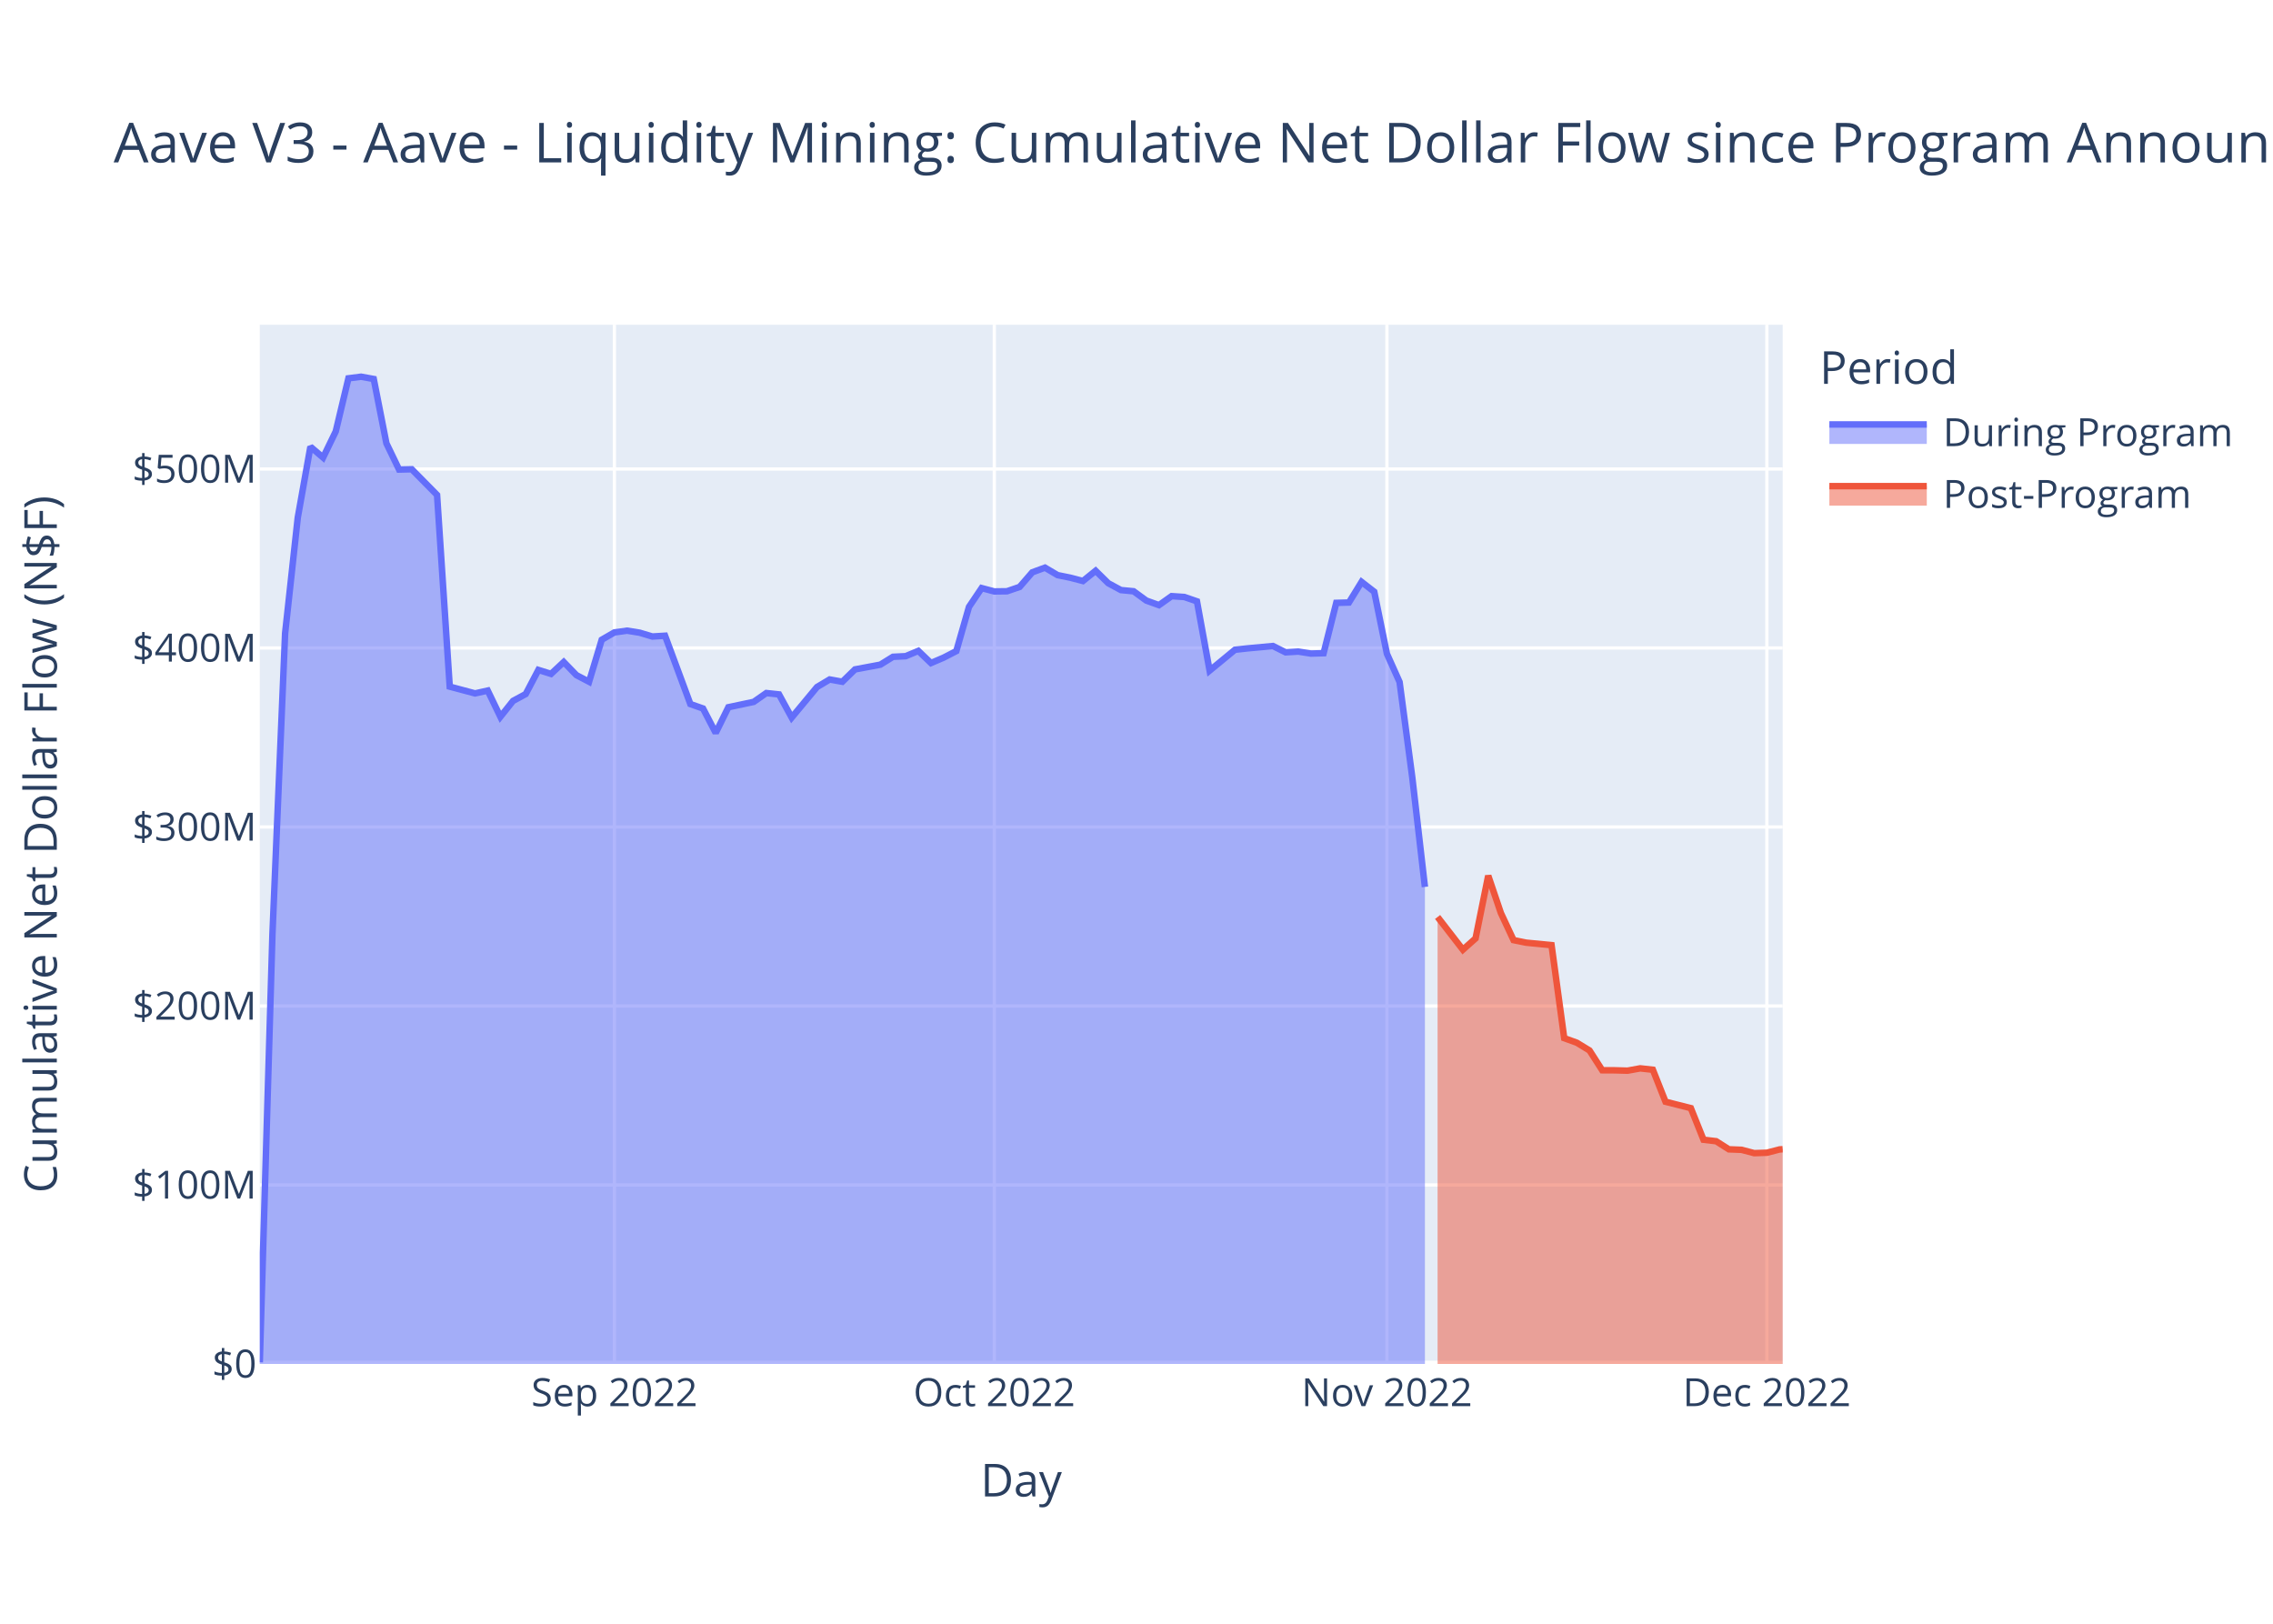
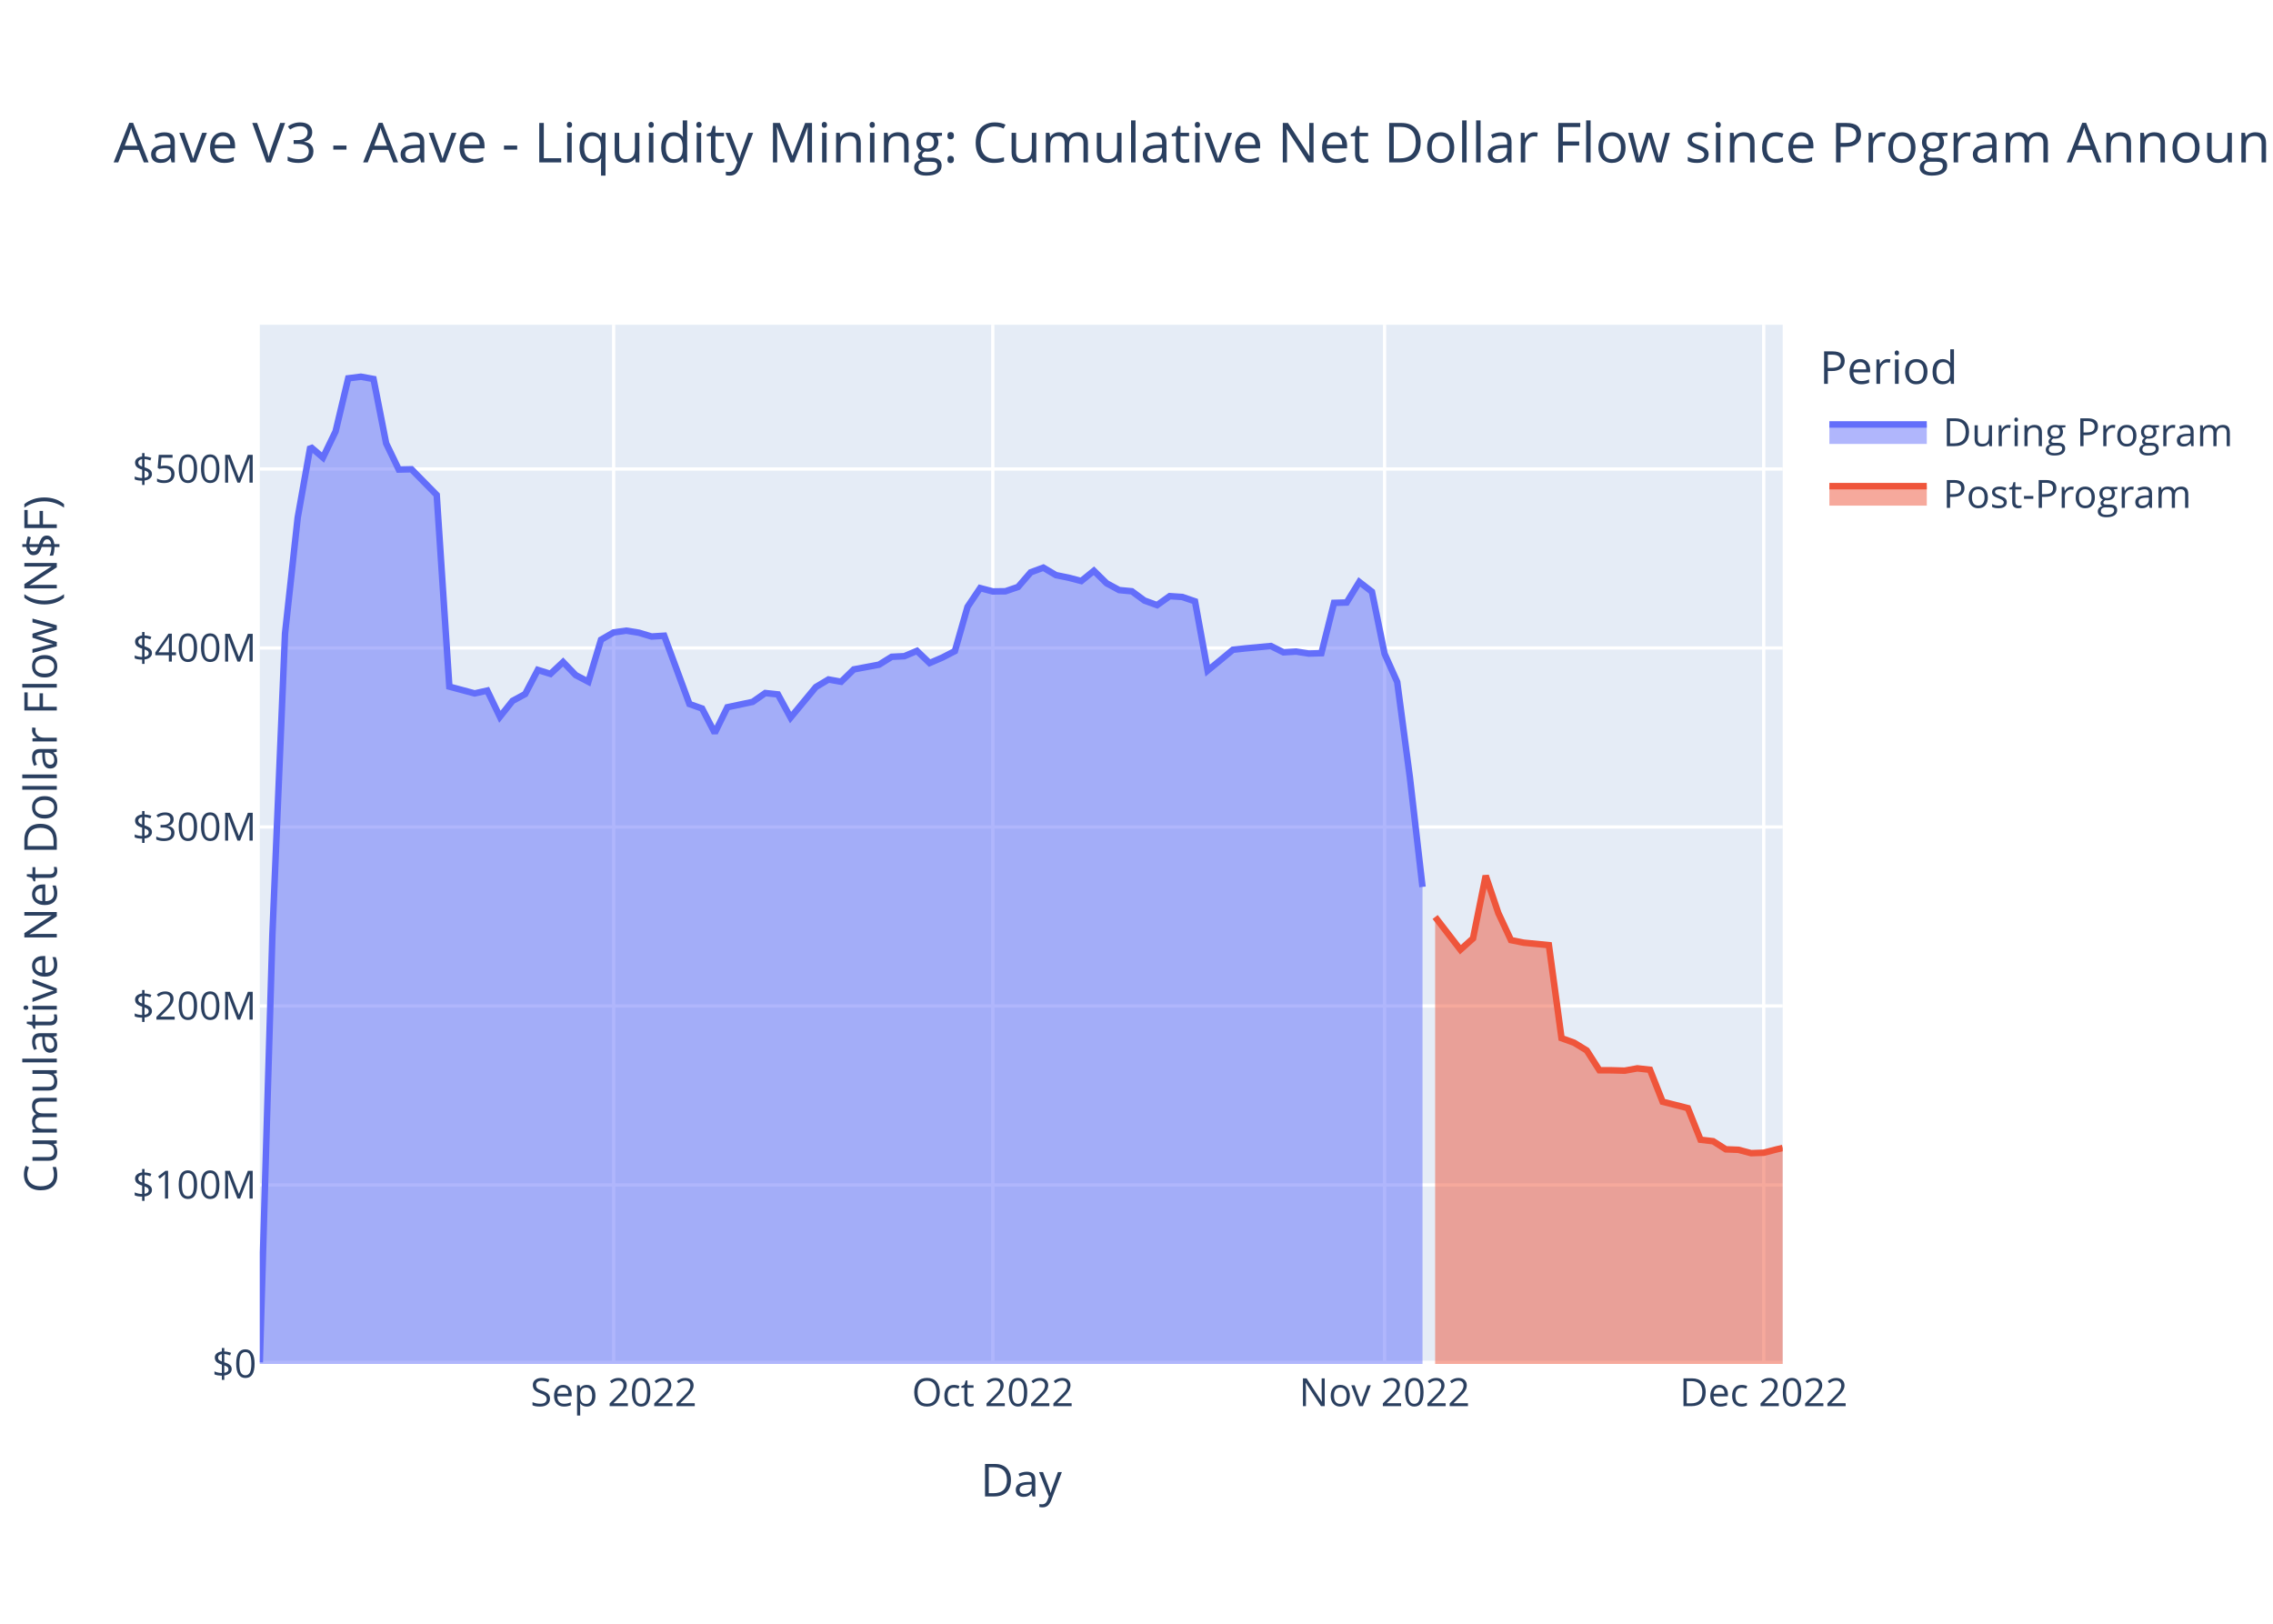
<svg xmlns="http://www.w3.org/2000/svg" class="main-svg" width="700" height="500" style="" viewBox="0 0 700 500">
  <rect x="0" y="0" width="700" height="500" style="fill: rgb(255, 255, 255); fill-opacity: 1;" />
-   <defs id="defs-43fd27">
+   <defs id="defs-dc72e8">
    <g class="clips">
-       <clipPath id="clip43fd27xyplot" class="plotclip">
+       <clipPath id="clipdc72e8xyplot" class="plotclip">
        <rect width="469" height="320" />
      </clipPath>
-       <clipPath class="axesclip" id="clip43fd27x">
+       <clipPath class="axesclip" id="clipdc72e8x">
        <rect x="80" y="0" width="469" height="500" />
      </clipPath>
-       <clipPath class="axesclip" id="clip43fd27y">
+       <clipPath class="axesclip" id="clipdc72e8y">
        <rect x="0" y="100" width="700" height="320" />
      </clipPath>
-       <clipPath class="axesclip" id="clip43fd27xy">
+       <clipPath class="axesclip" id="clipdc72e8xy">
        <rect x="80" y="100" width="469" height="320" />
      </clipPath>
    </g>
    <g class="gradients" />
    <g class="patterns" />
  </defs>
  <g class="bglayer">
    <rect class="bg" x="80" y="100" width="469" height="320" style="fill: rgb(229, 236, 246); fill-opacity: 1; stroke-width: 0;" />
  </g>
  <g class="layer-below">
    <g class="imagelayer" />
    <g class="shapelayer" />
  </g>
  <g class="cartesianlayer">
    <g class="subplot xy">
      <g class="layer-subplot">
        <g class="shapelayer" />
        <g class="imagelayer" />
      </g>
      <g class="minor-gridlayer">
        <g class="x" />
        <g class="y" />
      </g>
      <g class="gridlayer">
        <g class="x">
-           <path class="xgrid crisp" transform="translate(189.21,0)" d="M0,100v320" style="stroke: rgb(255, 255, 255); stroke-opacity: 1; stroke-width: 1px;" />
-           <path class="xgrid crisp" transform="translate(306.21,0)" d="M0,100v320" style="stroke: rgb(255, 255, 255); stroke-opacity: 1; stroke-width: 1px;" />
-           <path class="xgrid crisp" transform="translate(427.12,0)" d="M0,100v320" style="stroke: rgb(255, 255, 255); stroke-opacity: 1; stroke-width: 1px;" />
-           <path class="xgrid crisp" transform="translate(544.13,0)" d="M0,100v320" style="stroke: rgb(255, 255, 255); stroke-opacity: 1; stroke-width: 1px;" />
+           <path class="xgrid crisp" transform="translate(188.98,0)" d="M0,100v320" style="stroke: rgb(255, 255, 255); stroke-opacity: 1; stroke-width: 1px;" />
+           <path class="xgrid crisp" transform="translate(305.74,0)" d="M0,100v320" style="stroke: rgb(255, 255, 255); stroke-opacity: 1; stroke-width: 1px;" />
+           <path class="xgrid crisp" transform="translate(426.4,0)" d="M0,100v320" style="stroke: rgb(255, 255, 255); stroke-opacity: 1; stroke-width: 1px;" />
+           <path class="xgrid crisp" transform="translate(543.16,0)" d="M0,100v320" style="stroke: rgb(255, 255, 255); stroke-opacity: 1; stroke-width: 1px;" />
        </g>
        <g class="y">
          <path class="ygrid crisp" transform="translate(0,364.88)" d="M80,0h469" style="stroke: rgb(255, 255, 255); stroke-opacity: 1; stroke-width: 1px;" />
          <path class="ygrid crisp" transform="translate(0,309.77)" d="M80,0h469" style="stroke: rgb(255, 255, 255); stroke-opacity: 1; stroke-width: 1px;" />
          <path class="ygrid crisp" transform="translate(0,254.65)" d="M80,0h469" style="stroke: rgb(255, 255, 255); stroke-opacity: 1; stroke-width: 1px;" />
          <path class="ygrid crisp" transform="translate(0,199.53)" d="M80,0h469" style="stroke: rgb(255, 255, 255); stroke-opacity: 1; stroke-width: 1px;" />
          <path class="ygrid crisp" transform="translate(0,144.42)" d="M80,0h469" style="stroke: rgb(255, 255, 255); stroke-opacity: 1; stroke-width: 1px;" />
        </g>
      </g>
      <g class="zerolinelayer">
        <path class="yzl zl crisp" transform="translate(0,420)" d="M80,0h469" style="stroke: rgb(255, 255, 255); stroke-opacity: 1; stroke-width: 2px;" />
      </g>
      <path class="xlines-below" />
      <path class="ylines-below" />
      <g class="overlines-below" />
      <g class="xaxislayer-below" />
      <g class="yaxislayer-below" />
      <g class="overaxes-below" />
-       <g class="plot" transform="translate(80,100)" clip-path="url(#clip43fd27xyplot)">
+       <g class="plot" transform="translate(80,100)" clip-path="url(#clipdc72e8xyplot)">
        <g class="scatterlayer mlayer">
-           <g class="trace scatter tracec83234" style="stroke-miterlimit: 2;">
+           <g class="trace scatter trace5a1d18" style="stroke-miterlimit: 2;">
            <g class="fills">
              <g>
-                 <path class="js-fill" d="M358.82,320L0,320L0,319.5L3.9,187.67L7.8,95.04L11.7,59.4L15.6,37.56L19.5,40.9L23.4,32.84L27.3,16.5L31.2,16L35.1,16.71L39,36.52L42.9,44.59L46.8,44.5L54.6,52.41L58.5,111.43L66.3,113.52L70.2,112.65L74.1,120.72L78,115.83L81.9,113.72L85.8,106.29L89.7,107.51L93.61,103.86L97.51,107.89L101.41,109.93L105.31,97L109.21,94.74L113.11,94.2L117.01,94.83L120.91,96L124.81,95.76L132.61,116.8L136.51,118.17L140.41,125.69L144.31,117.78L152.11,116.13L156.01,113.41L159.91,113.83L163.81,120.96L171.61,111.56L175.51,109.23L179.41,109.93L183.31,106.13L191.11,104.67L195.01,102.25L198.91,102.06L202.81,100.43L206.71,104.17L210.61,102.5L214.51,100.49L218.41,86.88L222.31,81.09L226.21,82.12L230.11,82.07L234.01,80.73L237.91,76.23L241.81,74.8L245.71,77.1L249.61,77.89L253.51,78.91L257.41,75.76L261.31,79.59L265.21,81.7L269.11,82.07L273.02,84.93L276.92,86.34L280.82,83.57L284.72,83.83L288.62,85.17L292.52,106.5L296.42,103.3L300.32,100.08L304.22,99.65L312.02,98.93L315.92,100.87L319.82,100.64L323.72,101.25L327.62,101.14L331.52,85.64L335.42,85.53L339.32,79.19L343.22,82.22L347.12,101.32L351.02,110.01L354.92,139.31L358.82,173.11" style="fill: rgb(99, 110, 250); fill-opacity: 0.5; stroke-width: 0;" />
+                 <path class="js-fill" d="M358.08,320L0,320L0,319.5L3.89,187.67L7.78,95.04L11.68,59.4L15.57,37.56L19.46,40.9L23.35,32.84L27.24,16.5L31.14,16L35.03,16.71L38.92,36.52L42.81,44.59L46.71,44.5L54.49,52.41L58.38,111.43L66.17,113.52L70.06,112.65L73.95,120.72L77.84,115.83L81.73,113.72L85.63,106.29L89.52,107.51L93.41,103.86L97.3,107.89L101.2,109.93L105.09,97L108.98,94.74L112.87,94.2L116.76,94.83L120.66,96L124.55,95.76L132.33,116.8L136.22,118.17L140.12,125.69L144.01,117.78L151.79,116.13L155.68,113.41L159.58,113.83L163.47,120.96L171.25,111.56L175.15,109.23L179.04,109.93L182.93,106.13L190.71,104.67L194.61,102.25L198.5,102.06L202.39,100.43L206.28,104.17L210.17,102.5L214.07,100.49L217.96,86.88L221.85,81.09L225.74,82.12L229.64,82.07L233.53,80.73L237.42,76.23L241.31,74.8L245.2,77.1L249.1,77.89L252.99,78.91L256.88,75.76L260.77,79.59L264.66,81.7L268.56,82.07L272.45,84.93L276.34,86.34L280.23,83.57L284.12,83.83L288.02,85.17L291.91,106.5L295.8,103.3L299.69,100.08L303.59,99.65L311.37,98.93L315.26,100.87L319.15,100.64L323.05,101.25L326.94,101.14L330.83,85.64L334.72,85.53L338.61,79.19L342.51,82.22L346.4,101.32L350.29,110.01L354.18,139.31L358.08,173.11" style="fill: rgb(99, 110, 250); fill-opacity: 0.5; stroke-width: 0;" />
              </g>
            </g>
            <g class="errorbars" />
            <g class="lines">
-               <path class="js-line" d="M0,319.5L3.9,187.67L7.8,95.04L11.7,59.4L15.6,37.56L19.5,40.9L23.4,32.84L27.3,16.5L31.2,16L35.1,16.71L39,36.52L42.9,44.59L46.8,44.5L54.6,52.41L58.5,111.43L66.3,113.52L70.2,112.65L74.1,120.72L78,115.83L81.9,113.72L85.8,106.29L89.7,107.51L93.61,103.86L97.51,107.89L101.41,109.93L105.31,97L109.21,94.74L113.11,94.2L117.01,94.83L120.91,96L124.81,95.76L132.61,116.8L136.51,118.17L140.41,125.69L144.31,117.78L152.11,116.13L156.01,113.41L159.91,113.83L163.81,120.96L171.61,111.56L175.51,109.23L179.41,109.93L183.31,106.13L191.11,104.67L195.01,102.25L198.91,102.06L202.81,100.43L206.71,104.17L210.61,102.5L214.51,100.49L218.41,86.88L222.31,81.09L226.21,82.12L230.11,82.07L234.01,80.73L237.91,76.23L241.81,74.8L245.71,77.1L249.61,77.89L253.51,78.91L257.41,75.76L261.31,79.59L265.21,81.7L269.11,82.07L273.02,84.93L276.92,86.34L280.82,83.57L284.72,83.83L288.62,85.17L292.52,106.5L296.42,103.3L300.32,100.08L304.22,99.65L312.02,98.93L315.92,100.87L319.82,100.64L323.72,101.25L327.62,101.14L331.52,85.64L335.42,85.53L339.32,79.19L343.22,82.22L347.12,101.32L351.02,110.01L354.92,139.31L358.82,173.11" style="vector-effect: non-scaling-stroke; fill: none; stroke: rgb(99, 110, 250); stroke-opacity: 1; stroke-width: 2px; opacity: 1;" />
+               <path class="js-line" d="M0,319.5L3.89,187.67L7.78,95.04L11.68,59.4L15.57,37.56L19.46,40.9L23.35,32.84L27.24,16.5L31.14,16L35.03,16.71L38.92,36.52L42.81,44.59L46.71,44.5L54.49,52.41L58.38,111.43L66.17,113.52L70.06,112.65L73.95,120.72L77.84,115.83L81.73,113.72L85.63,106.29L89.52,107.51L93.41,103.86L97.3,107.89L101.2,109.93L105.09,97L108.98,94.74L112.87,94.2L116.76,94.83L120.66,96L124.55,95.76L132.33,116.8L136.22,118.17L140.12,125.69L144.01,117.78L151.79,116.13L155.68,113.41L159.58,113.83L163.47,120.96L171.25,111.56L175.15,109.23L179.04,109.93L182.93,106.13L190.71,104.67L194.61,102.25L198.5,102.06L202.39,100.43L206.28,104.17L210.17,102.5L214.07,100.49L217.96,86.88L221.85,81.09L225.74,82.12L229.64,82.07L233.53,80.73L237.42,76.23L241.31,74.8L245.2,77.1L249.1,77.89L252.99,78.91L256.88,75.76L260.77,79.59L264.66,81.7L268.56,82.07L272.45,84.93L276.34,86.34L280.23,83.57L284.12,83.83L288.02,85.17L291.91,106.5L295.8,103.3L299.69,100.08L303.59,99.65L311.37,98.93L315.26,100.87L319.15,100.64L323.05,101.25L326.94,101.14L330.83,85.64L334.72,85.53L338.61,79.19L342.51,82.22L346.4,101.32L350.29,110.01L354.18,139.31L358.08,173.11" style="vector-effect: non-scaling-stroke; fill: none; stroke: rgb(99, 110, 250); stroke-opacity: 1; stroke-width: 2px; opacity: 1;" />
            </g>
            <g class="points" />
            <g class="text" />
          </g>
-           <g class="trace scatter tracedc371e" style="stroke-miterlimit: 2;">
+           <g class="trace scatter trace05908e" style="stroke-miterlimit: 2;">
            <g class="fills">
              <g>
-                 <path class="js-fill" d="M469,320L362.72,320L362.72,182.37L370.52,192.44L374.42,188.96L378.32,169.66L382.22,181.16L386.12,189.49L390.02,190.28L397.82,191.04L401.72,219.68L405.62,221.09L409.52,223.48L413.42,229.56L417.32,229.58L421.22,229.69L425.12,228.98L429.02,229.41L432.92,239.26L440.72,241.23L444.62,250.96L448.52,251.42L452.43,253.91L456.33,254.06L460.23,255.09L464.13,254.96L468.03,253.95L469,253.88" style="fill: rgb(239, 85, 59); fill-opacity: 0.5; stroke-width: 0;" />
+                 <path class="js-fill" d="M469,320L361.97,320L361.97,182.37L369.75,192.44L373.64,188.96L377.54,169.66L381.43,181.16L385.32,189.49L389.21,190.28L397,191.04L400.89,219.68L404.78,221.09L408.67,223.48L412.56,229.56L416.46,229.58L420.35,229.69L424.24,228.98L428.13,229.41L432.03,239.26L439.81,241.23L443.7,250.96L447.59,251.42L451.49,253.91L455.38,254.06L459.27,255.09L463.16,254.96L467.05,253.95L469,253.5" style="fill: rgb(239, 85, 59); fill-opacity: 0.5; stroke-width: 0;" />
              </g>
            </g>
            <g class="errorbars" />
            <g class="lines">
-               <path class="js-line" d="M362.72,182.37L370.52,192.44L374.42,188.96L378.32,169.66L382.22,181.16L386.12,189.49L390.02,190.28L397.82,191.04L401.72,219.68L405.62,221.09L409.52,223.48L413.42,229.56L417.32,229.58L421.22,229.69L425.12,228.98L429.02,229.41L432.92,239.26L440.72,241.23L444.62,250.96L448.52,251.42L452.43,253.91L456.33,254.06L460.23,255.09L464.13,254.96L468.03,253.95L469,253.88" style="vector-effect: non-scaling-stroke; fill: none; stroke: rgb(239, 85, 59); stroke-opacity: 1; stroke-width: 2px; opacity: 1;" />
+               <path class="js-line" d="M361.97,182.37L369.75,192.44L373.64,188.96L377.54,169.66L381.43,181.16L385.32,189.49L389.21,190.28L397,191.04L400.89,219.68L404.78,221.09L408.67,223.48L412.56,229.56L416.46,229.58L420.35,229.69L424.24,228.98L428.13,229.41L432.03,239.26L439.81,241.23L443.7,250.96L447.59,251.42L451.49,253.91L455.38,254.06L459.27,255.09L463.16,254.96L467.05,253.95L469,253.5" style="vector-effect: non-scaling-stroke; fill: none; stroke: rgb(239, 85, 59); stroke-opacity: 1; stroke-width: 2px; opacity: 1;" />
            </g>
            <g class="points" />
            <g class="text" />
          </g>
        </g>
      </g>
      <g class="overplot" />
      <path class="xlines-above crisp" d="M0,0" style="fill: none;" />
      <path class="ylines-above crisp" d="M0,0" style="fill: none;" />
      <g class="overlines-above" />
      <g class="xaxislayer-above">
        <g class="xtick">
-           <text text-anchor="middle" x="0" y="433" transform="translate(189.21,0)" style="font-family: 'Open Sans', verdana, arial, sans-serif; font-size: 12px; fill: rgb(42, 63, 95); fill-opacity: 1; white-space: pre; opacity: 1;">Sep 2022</text>
-         </g>
-         <g class="xtick">
-           <text text-anchor="middle" x="0" y="433" style="font-family: 'Open Sans', verdana, arial, sans-serif; font-size: 12px; fill: rgb(42, 63, 95); fill-opacity: 1; white-space: pre; opacity: 1;" transform="translate(306.21,0)">Oct 2022</text>
-         </g>
-         <g class="xtick">
-           <text text-anchor="middle" x="0" y="433" style="font-family: 'Open Sans', verdana, arial, sans-serif; font-size: 12px; fill: rgb(42, 63, 95); fill-opacity: 1; white-space: pre; opacity: 1;" transform="translate(427.12,0)">Nov 2022</text>
-         </g>
-         <g class="xtick">
-           <text text-anchor="middle" x="0" y="433" style="font-family: 'Open Sans', verdana, arial, sans-serif; font-size: 12px; fill: rgb(42, 63, 95); fill-opacity: 1; white-space: pre; opacity: 1;" transform="translate(544.13,0)">Dec 2022</text>
+           <text text-anchor="middle" x="0" y="433" transform="translate(188.98,0)" style="font-family: 'Open Sans', verdana, arial, sans-serif; font-size: 12px; fill: rgb(42, 63, 95); fill-opacity: 1; white-space: pre; opacity: 1;">Sep 2022</text>
+         </g>
+         <g class="xtick">
+           <text text-anchor="middle" x="0" y="433" style="font-family: 'Open Sans', verdana, arial, sans-serif; font-size: 12px; fill: rgb(42, 63, 95); fill-opacity: 1; white-space: pre; opacity: 1;" transform="translate(305.74,0)">Oct 2022</text>
+         </g>
+         <g class="xtick">
+           <text text-anchor="middle" x="0" y="433" style="font-family: 'Open Sans', verdana, arial, sans-serif; font-size: 12px; fill: rgb(42, 63, 95); fill-opacity: 1; white-space: pre; opacity: 1;" transform="translate(426.4,0)">Nov 2022</text>
+         </g>
+         <g class="xtick">
+           <text text-anchor="middle" x="0" y="433" style="font-family: 'Open Sans', verdana, arial, sans-serif; font-size: 12px; fill: rgb(42, 63, 95); fill-opacity: 1; white-space: pre; opacity: 1;" transform="translate(543.16,0)">Dec 2022</text>
        </g>
      </g>
      <g class="yaxislayer-above">
        <g class="ytick">
          <text text-anchor="end" x="79" y="4.2" transform="translate(0,420)" style="font-family: 'Open Sans', verdana, arial, sans-serif; font-size: 12px; fill: rgb(42, 63, 95); fill-opacity: 1; white-space: pre; opacity: 1;">$0</text>
        </g>
        <g class="ytick">
          <text text-anchor="end" x="79" y="4.2" style="font-family: 'Open Sans', verdana, arial, sans-serif; font-size: 12px; fill: rgb(42, 63, 95); fill-opacity: 1; white-space: pre; opacity: 1;" transform="translate(0,364.88)">$100M</text>
        </g>
        <g class="ytick">
          <text text-anchor="end" x="79" y="4.2" style="font-family: 'Open Sans', verdana, arial, sans-serif; font-size: 12px; fill: rgb(42, 63, 95); fill-opacity: 1; white-space: pre; opacity: 1;" transform="translate(0,309.77)">$200M</text>
        </g>
        <g class="ytick">
          <text text-anchor="end" x="79" y="4.2" style="font-family: 'Open Sans', verdana, arial, sans-serif; font-size: 12px; fill: rgb(42, 63, 95); fill-opacity: 1; white-space: pre; opacity: 1;" transform="translate(0,254.65)">$300M</text>
        </g>
        <g class="ytick">
          <text text-anchor="end" x="79" y="4.2" style="font-family: 'Open Sans', verdana, arial, sans-serif; font-size: 12px; fill: rgb(42, 63, 95); fill-opacity: 1; white-space: pre; opacity: 1;" transform="translate(0,199.53)">$400M</text>
        </g>
        <g class="ytick">
          <text text-anchor="end" x="79" y="4.2" style="font-family: 'Open Sans', verdana, arial, sans-serif; font-size: 12px; fill: rgb(42, 63, 95); fill-opacity: 1; white-space: pre; opacity: 1;" transform="translate(0,144.42)">$500M</text>
        </g>
      </g>
      <g class="overaxes-above" />
    </g>
  </g>
  <g class="polarlayer" />
  <g class="smithlayer" />
  <g class="ternarylayer" />
  <g class="geolayer" />
  <g class="funnelarealayer" />
  <g class="pielayer" />
  <g class="iciclelayer" />
  <g class="treemaplayer" />
  <g class="sunburstlayer" />
  <g class="glimages" />
-   <defs id="topdefs-43fd27">
+   <defs id="topdefs-dc72e8">
    <g class="clips" />
-     <clipPath id="legend43fd27">
+     <clipPath id="legenddc72e8">
      <rect width="130" height="67" x="0" y="0" />
    </clipPath>
  </defs>
  <g class="layer-above">
    <g class="imagelayer" />
    <g class="shapelayer" />
  </g>
  <g class="infolayer">
    <g class="legend" pointer-events="all" transform="translate(558.38,100)">
      <rect class="bg" shape-rendering="crispEdges" width="130" height="67" x="0" y="0" style="stroke: rgb(68, 68, 68); stroke-opacity: 1; fill: rgb(255, 255, 255); fill-opacity: 1; stroke-width: 0px;" />
-       <g class="scrollbox" transform="" clip-path="url(#legend43fd27)">
+       <g class="scrollbox" transform="" clip-path="url(#legenddc72e8)">
        <text class="legendtitletext" text-anchor="start" x="2" y="18.2" style="font-family: 'Open Sans', verdana, arial, sans-serif; font-size: 14px; fill: rgb(42, 63, 95); fill-opacity: 1; white-space: pre;">Period</text>
        <g class="groups">
          <g class="traces" transform="translate(0,32.7)" style="opacity: 1;">
            <text class="legendtext" text-anchor="start" x="40" y="4.68" style="font-family: 'Open Sans', verdana, arial, sans-serif; font-size: 12px; fill: rgb(42, 63, 95); fill-opacity: 1; white-space: pre;">During Program</text>
            <g class="layers">
              <g class="legendfill">
                <path class="js-fill" d="M5,-2h30v6h-30z" style="stroke-width: 0; fill: rgb(99, 110, 250); fill-opacity: 0.5;" />
              </g>
              <g class="legendlines">
                <path class="js-line" d="M5,-2h30" style="fill: none; stroke: rgb(99, 110, 250); stroke-opacity: 1; stroke-width: 2px;" />
              </g>
              <g class="legendsymbols">
                <g class="legendpoints" />
              </g>
            </g>
            <rect class="legendtoggle" x="0" y="-9.5" width="124.703" height="19" style="fill: rgb(0, 0, 0); fill-opacity: 0;" />
          </g>
          <g class="traces" transform="translate(0,51.7)" style="opacity: 1;">
            <text class="legendtext" text-anchor="start" x="40" y="4.68" style="font-family: 'Open Sans', verdana, arial, sans-serif; font-size: 12px; fill: rgb(42, 63, 95); fill-opacity: 1; white-space: pre;">Post-Program</text>
            <g class="layers">
              <g class="legendfill">
                <path class="js-fill" d="M5,-2h30v6h-30z" style="stroke-width: 0; fill: rgb(239, 85, 59); fill-opacity: 0.5;" />
              </g>
              <g class="legendlines">
                <path class="js-line" d="M5,-2h30" style="fill: none; stroke: rgb(239, 85, 59); stroke-opacity: 1; stroke-width: 2px;" />
              </g>
              <g class="legendsymbols">
                <g class="legendpoints" />
              </g>
            </g>
            <rect class="legendtoggle" x="0" y="-9.5" width="124.703" height="19" style="fill: rgb(0, 0, 0); fill-opacity: 0;" />
          </g>
        </g>
      </g>
      <rect class="scrollbar" rx="20" ry="3" width="0" height="0" x="0" y="0" style="fill: rgb(128, 139, 164); fill-opacity: 1;" />
    </g>
    <g class="g-gtitle">
      <text class="gtitle" x="35" y="50" text-anchor="start" dy="0em" style="font-family: 'Open Sans', verdana, arial, sans-serif; font-size: 17px; fill: rgb(42, 63, 95); opacity: 1; font-weight: normal; white-space: pre;">Aave V3 - Aave - Liquidity Mining: Cumulative Net Dollar Flow since Program Announcement</text>
    </g>
    <g class="g-xtitle">
      <text class="xtitle" x="314.5" y="460.8" text-anchor="middle" style="font-family: 'Open Sans', verdana, arial, sans-serif; font-size: 14px; fill: rgb(42, 63, 95); opacity: 1; font-weight: normal; white-space: pre;">Day</text>
    </g>
    <g class="g-ytitle">
      <text class="ytitle" transform="rotate(-90,17.49688,260)" x="17.497" y="260" text-anchor="middle" style="font-family: 'Open Sans', verdana, arial, sans-serif; font-size: 14px; fill: rgb(42, 63, 95); opacity: 1; font-weight: normal; white-space: pre;">Cumulative Net Dollar Flow (N$F)</text>
    </g>
  </g>
</svg>
